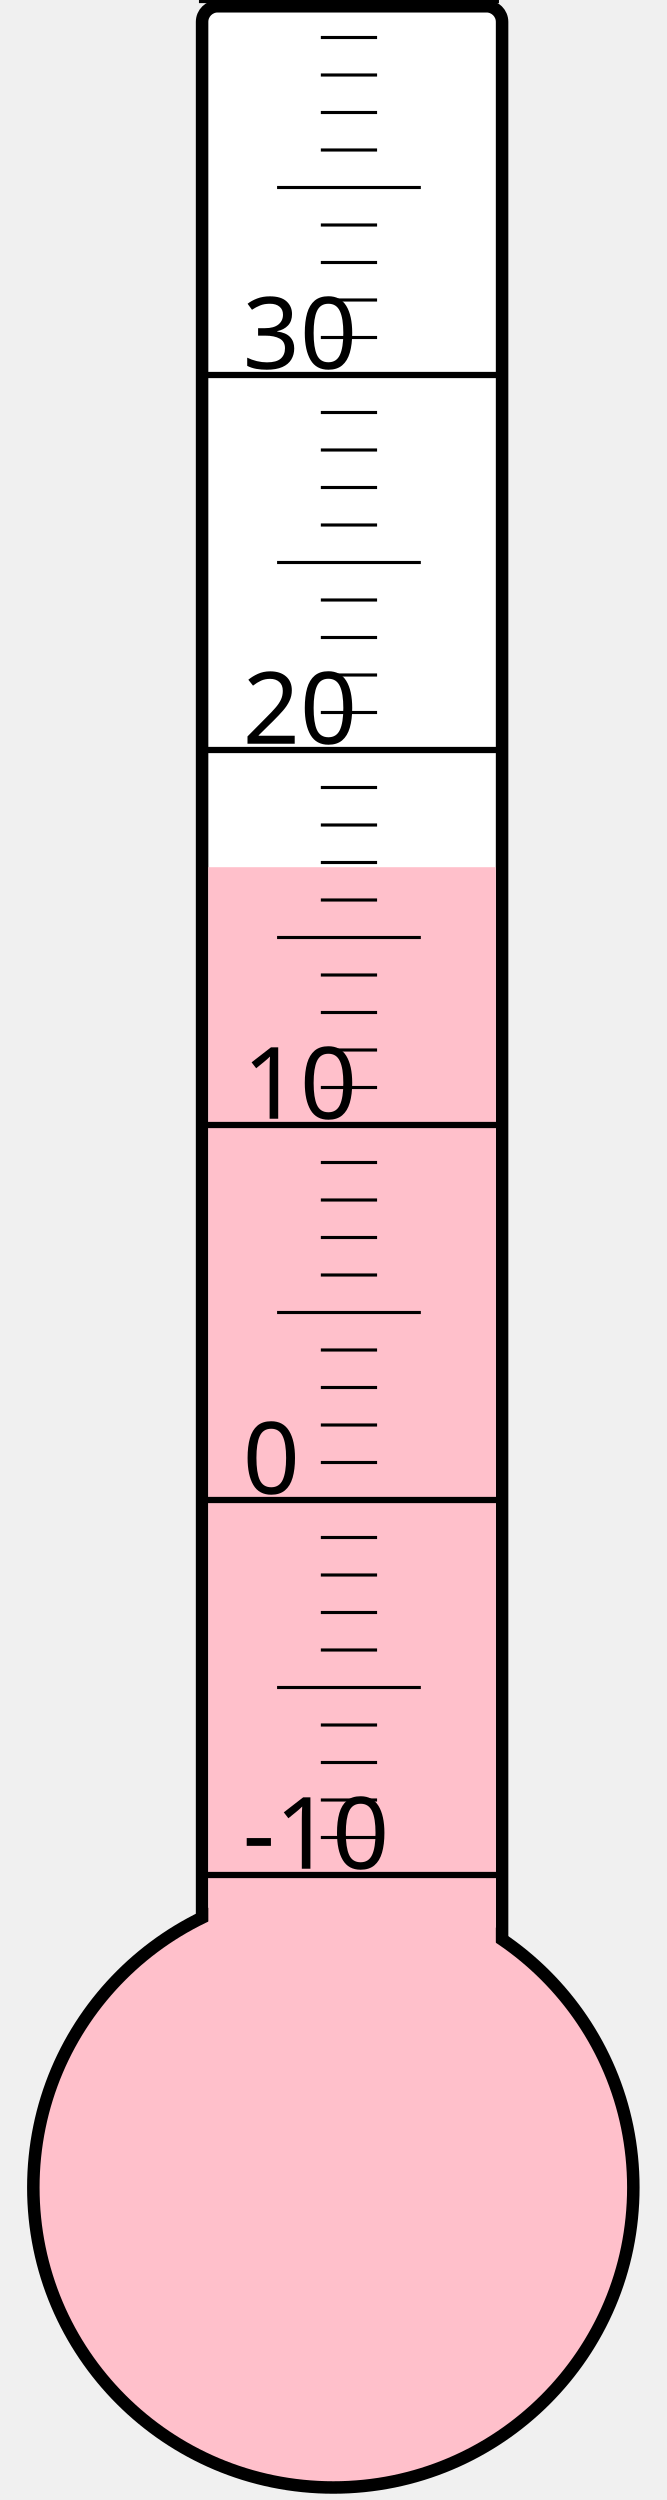
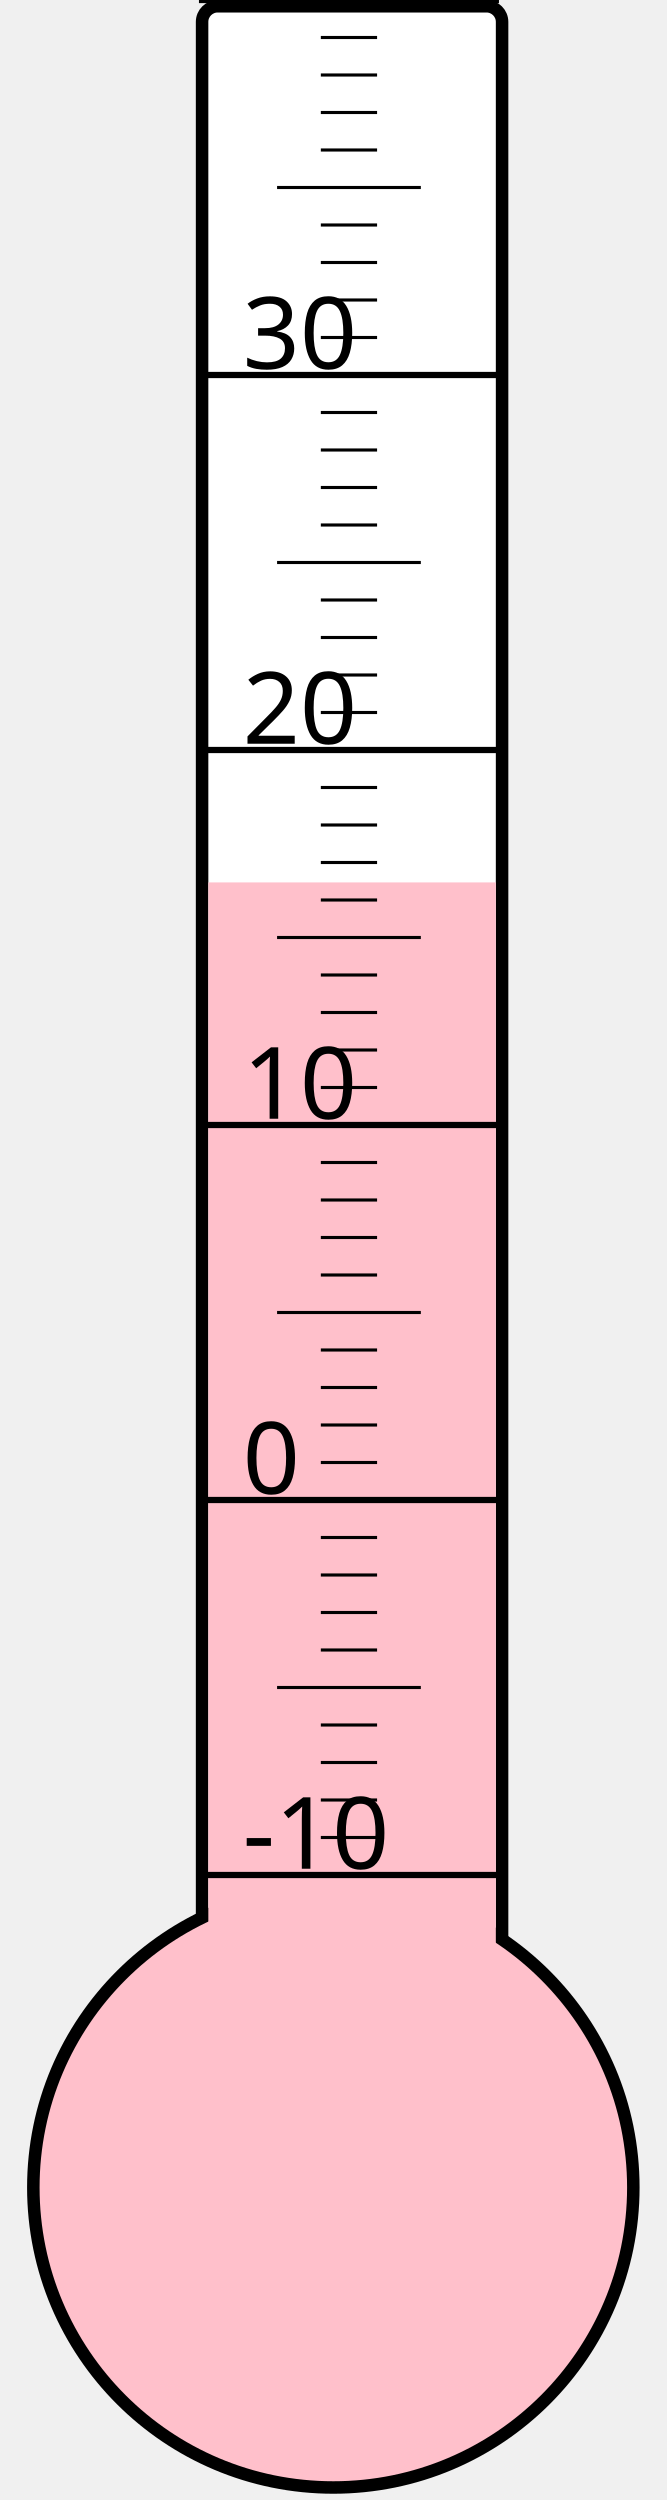
<svg xmlns="http://www.w3.org/2000/svg" width="40px" height="150px" viewBox="0 0 200 800">
  <rect width="200" height="800" x="0" y="0" style="fill: #ffffeb; fill-opacity: 0;" />
  <rect width="96" height="680" x="58" y="2" rx="5" ry="5" style="fill: white; fill-opacity: 1; stroke: black; stroke-width: 4;" />
  <circle cx="100" cy="700" r="96" style="fill: pink; stroke: black; stroke-width: 4;" />
-   <rect width="92" height="422.5" x="60" y="277.5" style="fill: pink; fill-opacity: 1; stroke-width: 0;" />
+   <rect width="92" height="417.625" x="60" y="282.375" style="fill: pink; fill-opacity: 1; stroke-width: 0;" />
  <text x="71" y="598" style="font-family: sans-serif; font-size: 24pt;">-10</text>
  <text x="71" y="478" style="font-family: sans-serif; font-size: 24pt;">0</text>
  <text x="71" y="358" style="font-family: sans-serif; font-size: 24pt;">10</text>
  <text x="71" y="238" style="font-family: sans-serif; font-size: 24pt;">20</text>
  <text x="71" y="118" style="font-family: sans-serif; font-size: 24pt;">30</text>
  <g style="stroke: black;">
    <line x1="57" y1="600" x2="153" y2="600" style="stroke-width: 2;" />
    <line x1="96" y1="588" x2="114" y2="588" style="stroke-width: 1;" />
    <line x1="96" y1="576" x2="114" y2="576" style="stroke-width: 1;" />
    <line x1="96" y1="564" x2="114" y2="564" style="stroke-width: 1;" />
    <line x1="96" y1="552" x2="114" y2="552" style="stroke-width: 1;" />
    <line x1="82" y1="540" x2="128" y2="540" style="stroke-width: 1;" />
    <line x1="96" y1="528" x2="114" y2="528" style="stroke-width: 1;" />
    <line x1="96" y1="516" x2="114" y2="516" style="stroke-width: 1;" />
    <line x1="96" y1="504" x2="114" y2="504" style="stroke-width: 1;" />
    <line x1="96" y1="492" x2="114" y2="492" style="stroke-width: 1;" />
    <line x1="57" y1="480" x2="153" y2="480" style="stroke-width: 2;" />
    <line x1="96" y1="468" x2="114" y2="468" style="stroke-width: 1;" />
    <line x1="96" y1="456" x2="114" y2="456" style="stroke-width: 1;" />
    <line x1="96" y1="444" x2="114" y2="444" style="stroke-width: 1;" />
    <line x1="96" y1="432" x2="114" y2="432" style="stroke-width: 1;" />
    <line x1="82" y1="420" x2="128" y2="420" style="stroke-width: 1;" />
    <line x1="96" y1="408" x2="114" y2="408" style="stroke-width: 1;" />
    <line x1="96" y1="396" x2="114" y2="396" style="stroke-width: 1;" />
    <line x1="96" y1="384" x2="114" y2="384" style="stroke-width: 1;" />
    <line x1="96" y1="372" x2="114" y2="372" style="stroke-width: 1;" />
    <line x1="57" y1="360" x2="153" y2="360" style="stroke-width: 2;" />
    <line x1="96" y1="348" x2="114" y2="348" style="stroke-width: 1;" />
    <line x1="96" y1="336" x2="114" y2="336" style="stroke-width: 1;" />
    <line x1="96" y1="324" x2="114" y2="324" style="stroke-width: 1;" />
    <line x1="96" y1="312" x2="114" y2="312" style="stroke-width: 1;" />
    <line x1="82" y1="300" x2="128" y2="300" style="stroke-width: 1;" />
    <line x1="96" y1="288" x2="114" y2="288" style="stroke-width: 1;" />
    <line x1="96" y1="276" x2="114" y2="276" style="stroke-width: 1;" />
    <line x1="96" y1="264" x2="114" y2="264" style="stroke-width: 1;" />
    <line x1="96" y1="252" x2="114" y2="252" style="stroke-width: 1;" />
    <line x1="57" y1="240" x2="153" y2="240" style="stroke-width: 2;" />
    <line x1="96" y1="228" x2="114" y2="228" style="stroke-width: 1;" />
    <line x1="96" y1="216" x2="114" y2="216" style="stroke-width: 1;" />
    <line x1="96" y1="204" x2="114" y2="204" style="stroke-width: 1;" />
    <line x1="96" y1="192" x2="114" y2="192" style="stroke-width: 1;" />
    <line x1="82" y1="180" x2="128" y2="180" style="stroke-width: 1;" />
    <line x1="96" y1="168" x2="114" y2="168" style="stroke-width: 1;" />
    <line x1="96" y1="156" x2="114" y2="156" style="stroke-width: 1;" />
    <line x1="96" y1="144" x2="114" y2="144" style="stroke-width: 1;" />
    <line x1="96" y1="132" x2="114" y2="132" style="stroke-width: 1;" />
    <line x1="57" y1="120" x2="153" y2="120" style="stroke-width: 2;" />
    <line x1="96" y1="108" x2="114" y2="108" style="stroke-width: 1;" />
    <line x1="96" y1="96" x2="114" y2="96" style="stroke-width: 1;" />
    <line x1="96" y1="84" x2="114" y2="84" style="stroke-width: 1;" />
    <line x1="96" y1="72" x2="114" y2="72" style="stroke-width: 1;" />
    <line x1="82" y1="60" x2="128" y2="60" style="stroke-width: 1;" />
    <line x1="96" y1="48" x2="114" y2="48" style="stroke-width: 1;" />
    <line x1="96" y1="36" x2="114" y2="36" style="stroke-width: 1;" />
    <line x1="96" y1="24" x2="114" y2="24" style="stroke-width: 1;" />
    <line x1="96" y1="12" x2="114" y2="12" style="stroke-width: 1;" />
    <line x1="57" y1="0" x2="153" y2="0" style="stroke-width: 2;" />
  </g>
</svg>
